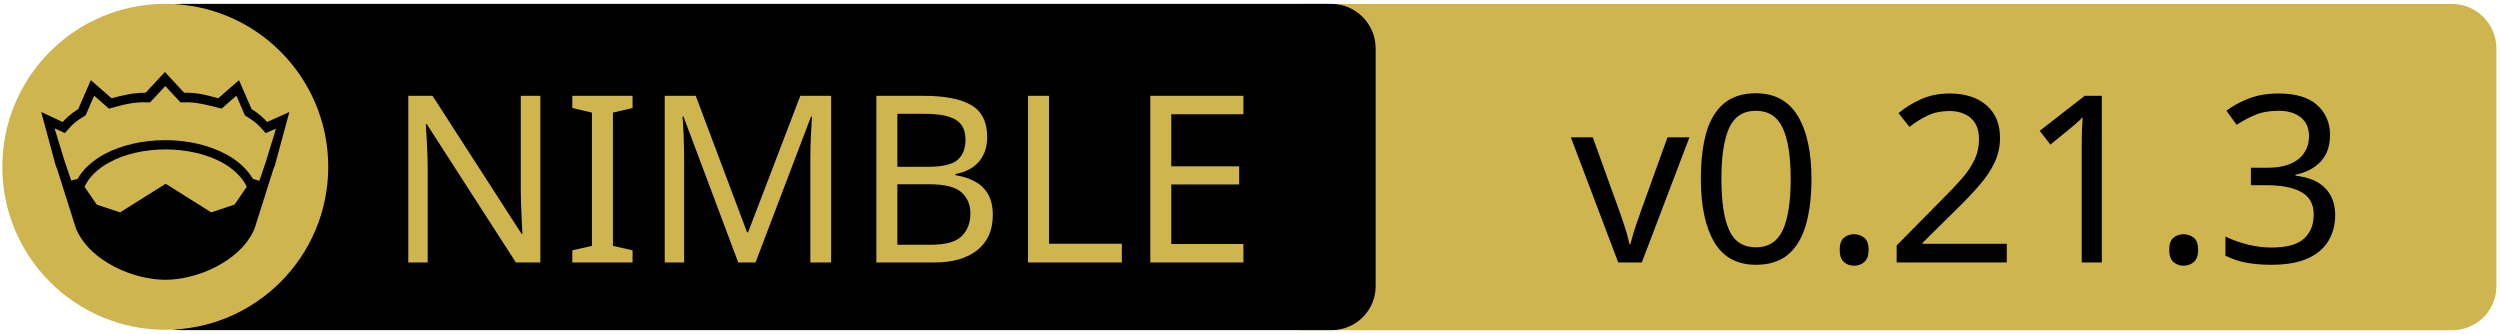
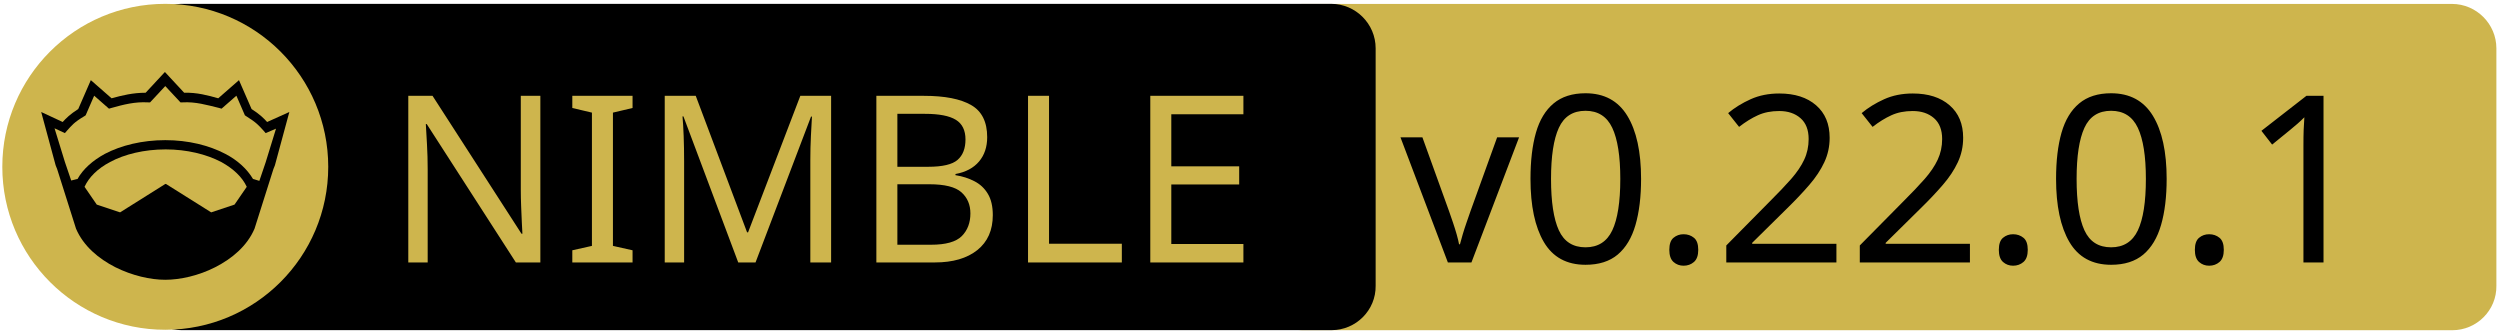
<svg xmlns="http://www.w3.org/2000/svg" xmlns:xlink="http://www.w3.org/1999/xlink" width="675" height="90" xml:space="preserve" version="1.1">
  <a xlink:href="https://github.com/elcritch/merenda">
    <g>
      <path fill="#CEB54D" id="svg_15" d="m662.123,89.159l-310.5,0c-6.6,0 -12,-5.4 -12,-12l0,-64.1c0,-6.6 5.4,-12 12,-12l310.4,0c6.6,0 12,5.4 12,12l0,64.1c0.1,6.6 -5.3,12 -11.9,12z" />
      <path id="svg_1" d="m359.524,89.139l-310.5,0c-6.6,0 -12,-5.4 -12,-12l0,-64.1c0,-6.6 5.4,-12 12,-12l310.4,0c6.6,0 12,5.4 12,12l0,64.1c0.1,6.6 -5.3,12 -11.9,12z" />
      <rect id="svg_2" fill="none" height="45.9" width="315.3" class="st0" y="24.539" x="60.224" />
      <circle id="svg_4" fill="#CEB54D" r="44" cy="45.039" cx="44.624" class="st1" />
      <g id="XMLID_4_">
        <path id="svg_5" d="m78.124,30.239l-3.9,14.4l-0.4,1l-5.1,16.1c0,0 0,0 0,0c-2,4.7 -6.1,8.1 -10.6,10.4c-4.5,2.3 -9.5,3.4 -13.5,3.4c-4,0 -8.9,-1.1 -13.5,-3.4c-4.5,-2.3 -8.6,-5.7 -10.6,-10.4c0,0 0,0 0,0l-5.1,-16.1l-0.4,-1l-3.9,-14.4l5.8,2.7c0.9,-1 2,-2.1 4.2,-3.5l3.4,-7.8l5.6,4.9c2.9,-0.8 5.8,-1.5 9.2,-1.5l5.2,-5.6l5.2,5.6c3.4,-0.1 6.4,0.7 9.2,1.5l5.6,-4.9l3.4,7.8c2.2,1.4 3.3,2.5 4.2,3.5l6,-2.7z" />
        <g id="XMLID_6_">
          <g id="svg_6">
            <path id="svg_7" fill="#CEB54D" d="m66.624,50.439l-3.3,4.8l-6.3,2.1l-12.1,-7.6c-0.1,-0.1 -0.3,-0.1 -0.4,0l-12.1,7.6l-6.3,-2.1l-3.3,-4.8c1.2,-2.6 3.5,-4.9 6.9,-6.7c3.9,-2.1 9.2,-3.4 15,-3.4c5.7,0 11,1.3 15,3.4c3.3,1.8 5.7,4.1 6.9,6.7z" class="st1" />
          </g>
          <g id="svg_8" />
        </g>
        <g id="XMLID_5_">
          <g id="svg_9">
            <path id="svg_10" fill="#CEB54D" d="m74.524,34.739l-2.8,9.1l-1.7,5l-1.6,-0.5c0,0 -0.1,0 -0.1,0c-1.6,-2.7 -4.2,-5.1 -7.5,-6.8c-4.4,-2.3 -10,-3.7 -16.2,-3.7c-6.2,0 -11.9,1.4 -16.3,3.7c-3.3,1.8 -5.9,4.1 -7.4,6.8c0,0 -0.1,0 -0.1,0l-1.6,0.4l-1.7,-5l-2.8,-9.1l2.8,1.3l0.6,-0.7c1.2,-1.3 1.8,-2.2 4.7,-3.9l0.3,-0.2l2.3,-5.3l4,3.5l0.7,-0.2c3.2,-0.9 6.3,-1.7 9.8,-1.5l0.6,0l4.1,-4.4l4.1,4.4l0.6,0c3.5,-0.2 6.5,0.7 9.8,1.5l0.7,0.2l4,-3.5l2.3,5.3l0.3,0.2c2.9,1.8 3.5,2.6 4.7,3.9l0.6,0.7l2.8,-1.2z" class="st1" />
          </g>
          <g id="svg_11" />
        </g>
      </g>
      <text x="-442" y="-350.021" id="svg_16" font-size="63px" font-family="'PT Sans Caption', 'Tahoma', 'Helvetica Neue Medium', 'PT Sans', sans-serif" fill="#CEB54D" class="st1 st2 st3" transform="matrix(1 0 0 1 546.13 420.879)">NIMBLE</text>
-       <text x="-122.0" y="-350.012" id="svg_17" font-size="63.012px" font-family="'PT Sans Caption', 'Tahoma', 'Helvetica Neue Medium', 'PT Sans', sans-serif" fill="#000000" class="st1 st2 st3" transform="matrix(1 0 0 1 546.13 420.879)">v0.21.3</text>
+       <text x="-168.0" y="-350.012" id="svg_17" font-size="63.012px" font-family="'PT Sans Caption', 'Tahoma', 'Helvetica Neue Medium', 'PT Sans', sans-serif" fill="#000000" class="st1 st2 st3" transform="matrix(1 0 0 1 546.13 420.879)">v0.22.0.1</text>
    </g>
  </a>
</svg>
